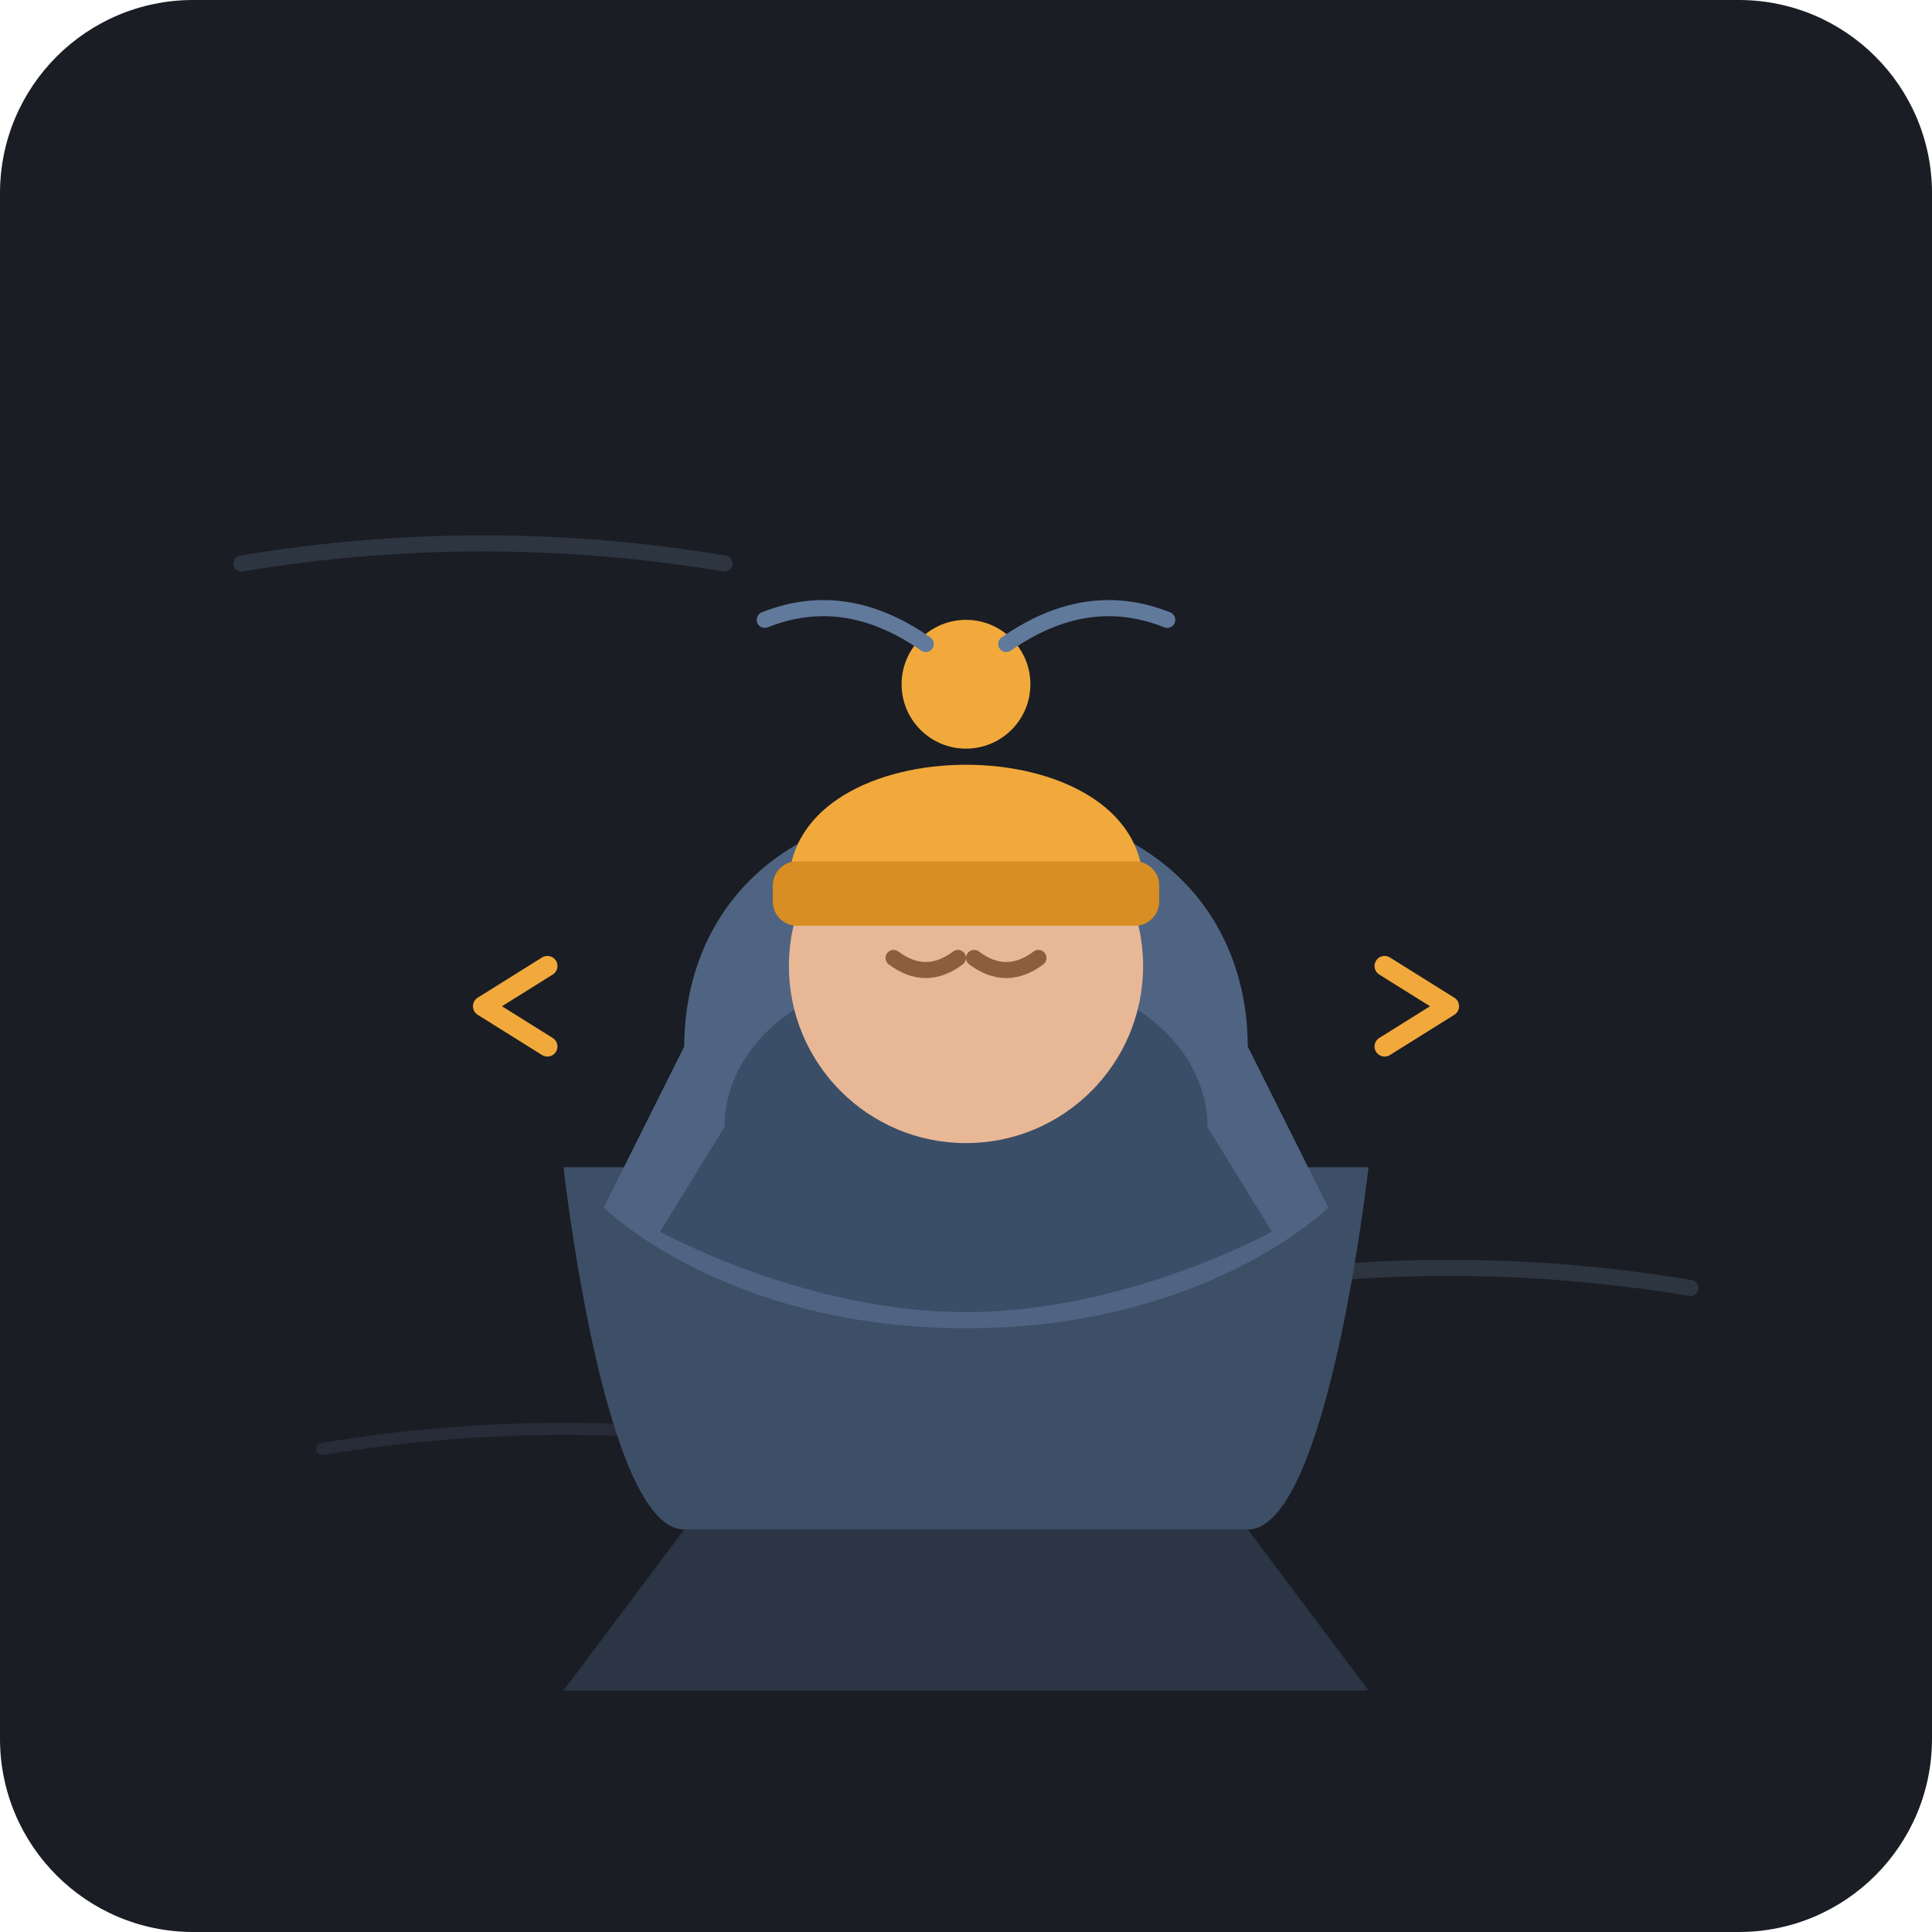
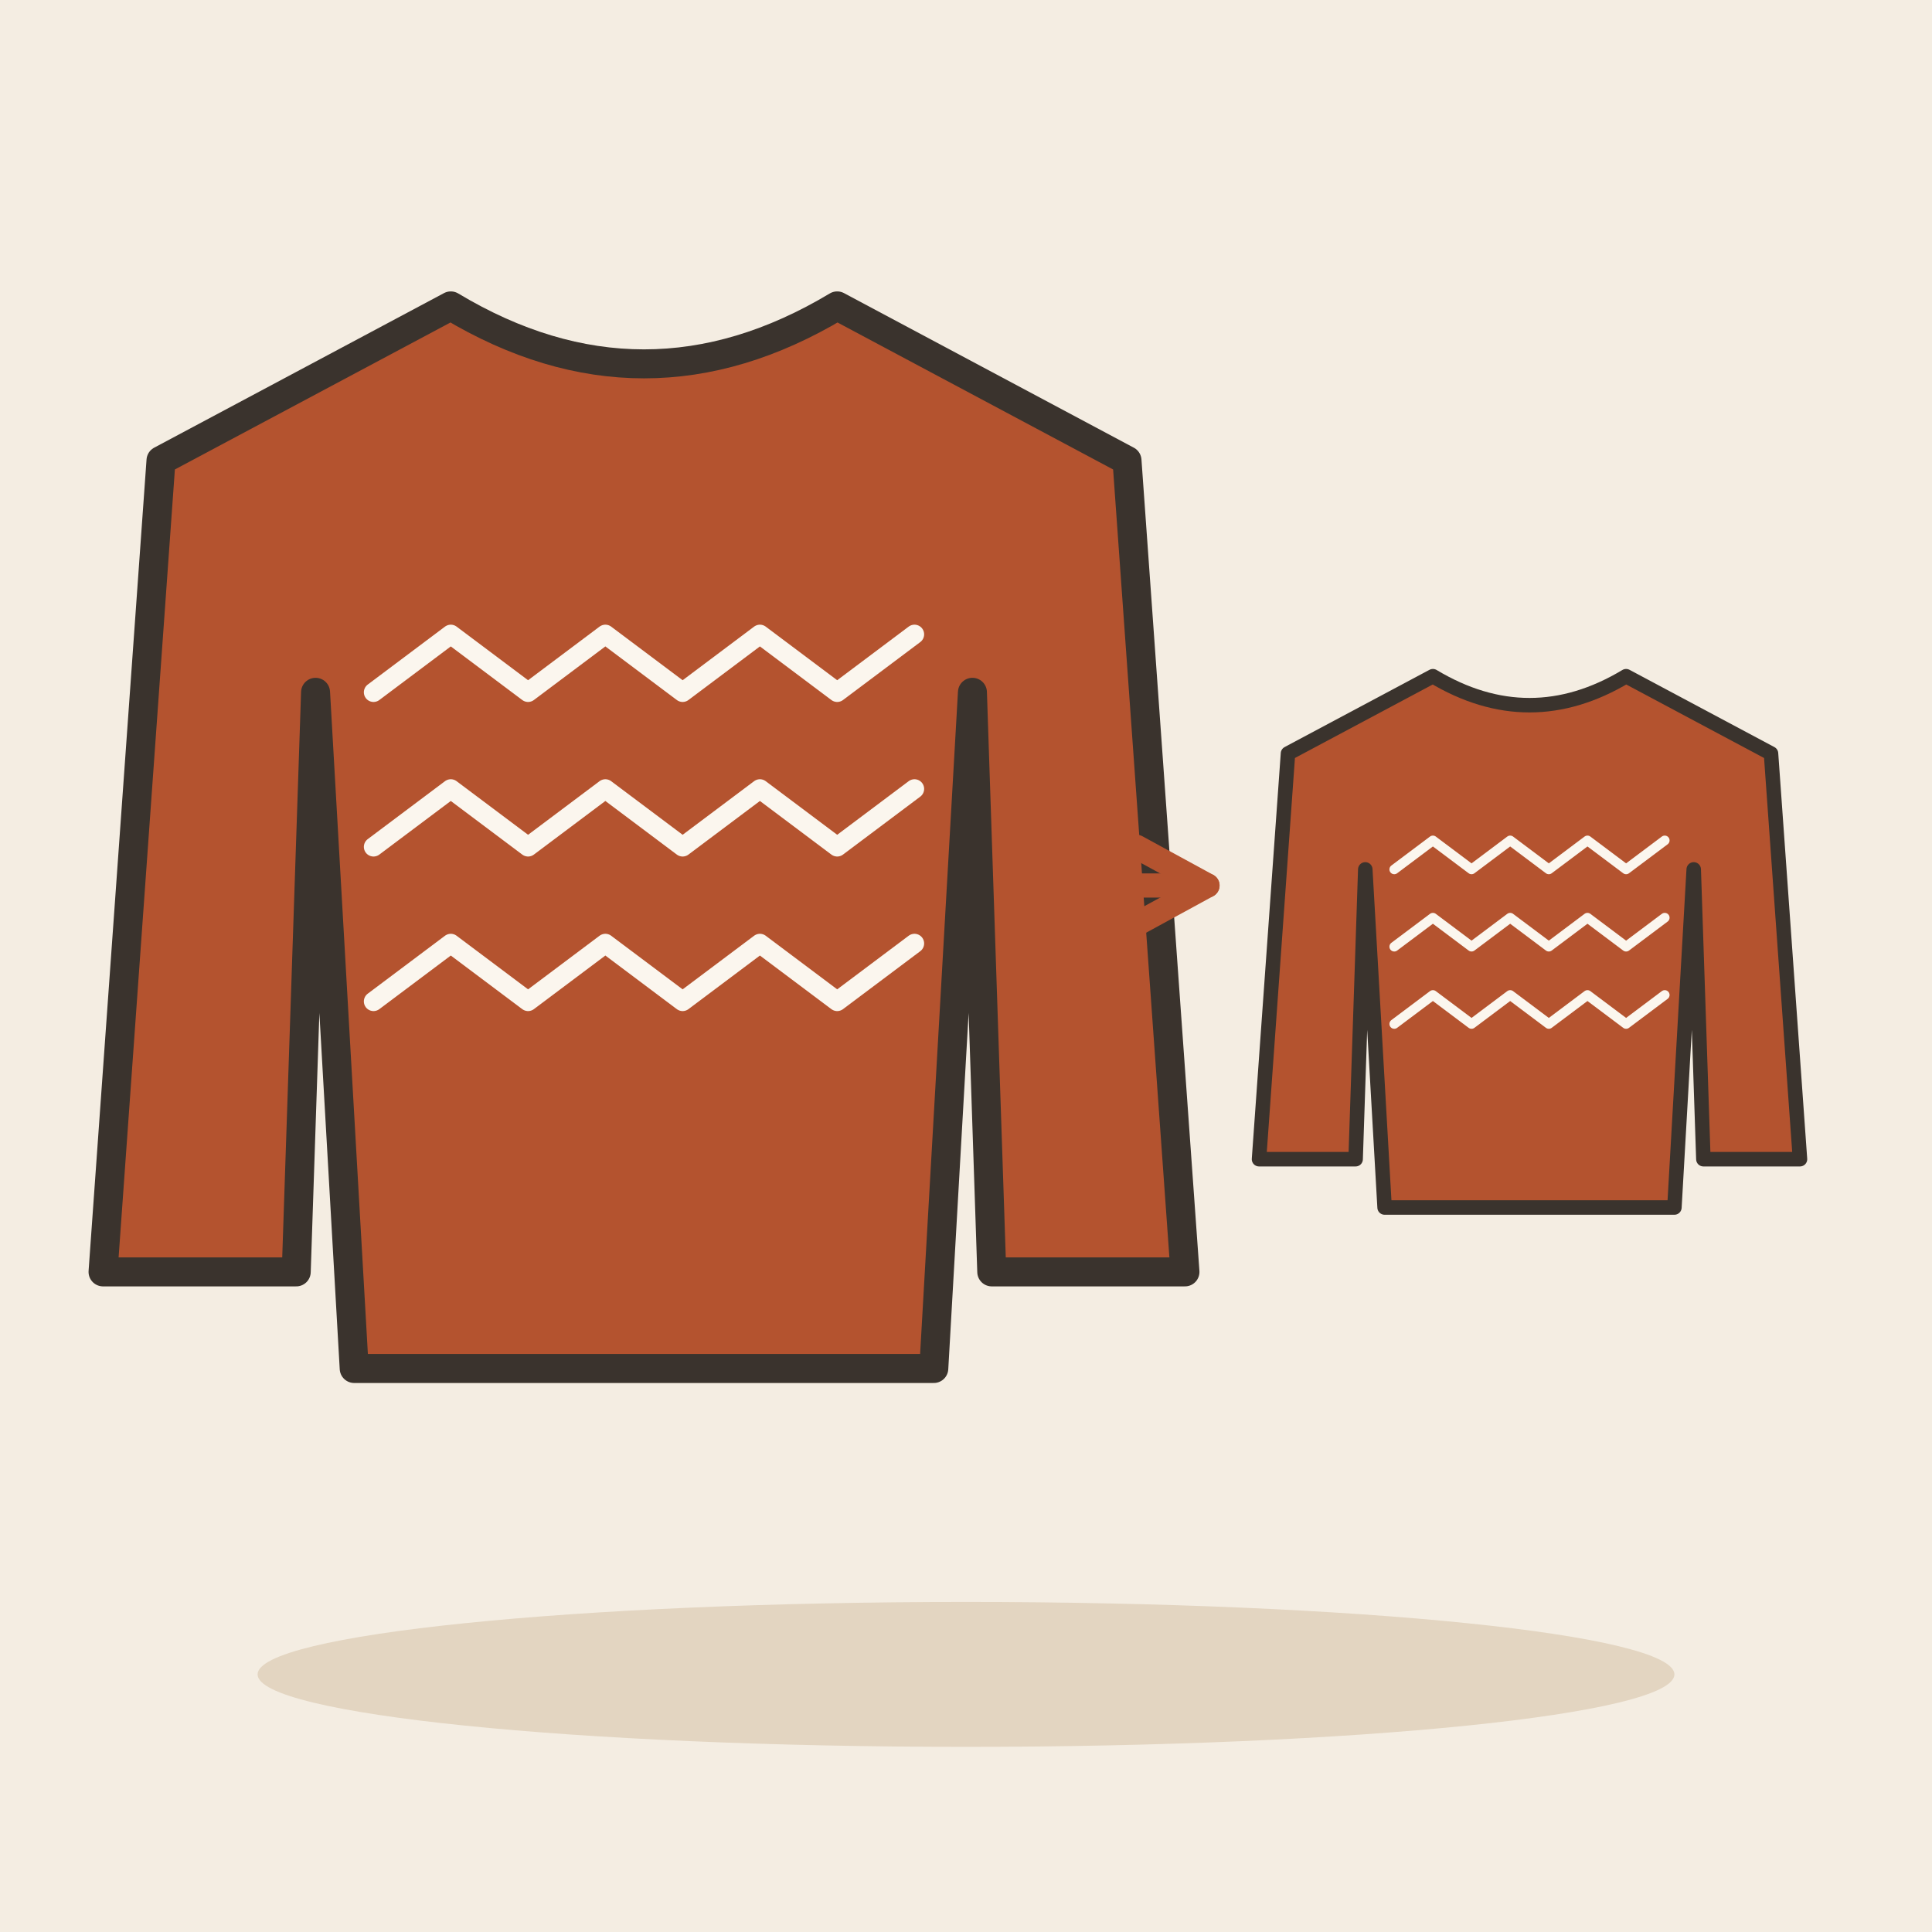
- <svg xmlns="http://www.w3.org/2000/svg" width="240" height="240" viewBox="0 0 240 240">
-   <rect width="240" height="240" rx="24" fill="#1A1D24" />
-   <path d="M30 70 Q60 65 90 70" stroke="#3A4454" stroke-width="2" stroke-linecap="round" fill="none" opacity="0.6" />
-   <path d="M150 160 Q180 155 210 160" stroke="#3A4454" stroke-width="2" stroke-linecap="round" fill="none" opacity="0.6" />
-   <path d="M40 180 Q70 175 100 180" stroke="#3A4454" stroke-width="1.5" stroke-linecap="round" fill="none" opacity="0.4" />
-   <g transform="translate(0, 5)">
-     <path d="M 85 185 L 70 205 L 170 205 L 155 185 Z" fill="#2C3545" />
-     <path d="M 70 140 C 70 140 75 185 85 185 L 155 185 C 165 185 170 140 170 140 Z" fill="#3D4F66" />
-     <path d="M 85 125 C 85 110 95 95 120 95 C 145 95 155 110 155 125 L 165 145 C 165 145 150 160 120 160 C 90 160 75 145 75 145 Z" fill="#4E6482" />
-     <path d="M 90 135 C 90 125 100 115 120 115 C 140 115 150 125 150 135 L 158 148 C 158 148 140 158 120 158 C 100 158 82 148 82 148 Z" fill="#3A4E68" />
-     <circle cx="120" cy="115" r="22" fill="#E8B896" />
-     <path d="M 111 114 Q 115 117 119 114" stroke="#8C5E3C" stroke-width="2" stroke-linecap="round" fill="none" />
-     <path d="M 121 114 Q 125 117 129 114" stroke="#8C5E3C" stroke-width="2" stroke-linecap="round" fill="none" />
-     <path d="M 98 105 C 98 85 142 85 142 105 Z" fill="#F2A93B" />
-     <rect x="96" y="102" width="48" height="8" rx="3" fill="#D98E23" />
-     <circle cx="120" cy="80" r="8" fill="#F2A93B" />
-     <path d="M 68 115 L 60 120 L 68 125" stroke="#F2A93B" stroke-width="2.5" stroke-linecap="round" stroke-linejoin="round" fill="none" />
-     <path d="M 172 115 L 180 120 L 172 125" stroke="#F2A93B" stroke-width="2.5" stroke-linecap="round" stroke-linejoin="round" fill="none" />
-     <path d="M 95 72 Q 105 68 115 75" stroke="#617A9C" stroke-width="2" stroke-linecap="round" fill="none" />
-     <path d="M 125 75 Q 135 68 145 72" stroke="#617A9C" stroke-width="2" stroke-linecap="round" fill="none" />
+ <svg xmlns="http://www.w3.org/2000/svg" viewBox="0 0 240 240" data-style="editorial">
+   <rect width="240" height="240" fill="#F4EDE2" />
+   <ellipse cx="120" cy="208" rx="88" ry="9" fill="#E3D5C1" />
+   <g transform="translate(80 110) scale(1.2 1.2)">
+     <path d="M-20 -60L-50 -44L-56 40L-36 40L-34 -20L-30 50L30 50L34 -20L36 40L56 40L50 -44L20 -60Q0 -48 -20 -60Z" fill="#B4532F" stroke="#3A332D" stroke-width="3" stroke-linecap="round" stroke-linejoin="round" />
+     <path d="M-28 -20l8 -6l8 6l8 -6l8 6l8 -6l8 6l8 -6" fill="none" stroke="#FBF6EE" stroke-width="2" stroke-linecap="round" stroke-linejoin="round" />
+     <path d="M-28 -4l8 -6l8 6l8 -6l8 6l8 -6l8 6l8 -6" fill="none" stroke="#FBF6EE" stroke-width="2" stroke-linecap="round" stroke-linejoin="round" />
+     <path d="M-28 12l8 -6l8 6l8 -6l8 6l8 -6l8 6l8 -6" fill="none" stroke="#FBF6EE" stroke-width="2" stroke-linecap="round" stroke-linejoin="round" />
+   </g>
+   <path d="M130 110L150 110" stroke="#B4532F" stroke-width="3" stroke-linecap="round" fill="none" />
+   <path d="M141.2 114.8L150 110L141.2 105.2" fill="none" stroke="#B4532F" stroke-width="3" stroke-linecap="round" stroke-linejoin="round" />
+   <g transform="translate(190 120) scale(0.6 0.6)">
+     <path d="M-20 -60L-50 -44L-56 40L-36 40L-34 -20L-30 50L30 50L34 -20L36 40L56 40L50 -44L20 -60Q0 -48 -20 -60Z" fill="#B4532F" stroke="#3A332D" stroke-width="3" stroke-linecap="round" stroke-linejoin="round" />
+     <path d="M-28 -20l8 -6l8 6l8 -6l8 6l8 -6l8 6l8 -6" fill="none" stroke="#FBF6EE" stroke-width="2" stroke-linecap="round" stroke-linejoin="round" />
+     <path d="M-28 -4l8 -6l8 6l8 -6l8 6l8 -6l8 6l8 -6" fill="none" stroke="#FBF6EE" stroke-width="2" stroke-linecap="round" stroke-linejoin="round" />
+     <path d="M-28 12l8 -6l8 6l8 -6l8 6l8 -6l8 6l8 -6" fill="none" stroke="#FBF6EE" stroke-width="2" stroke-linecap="round" stroke-linejoin="round" />
  </g>
</svg>
